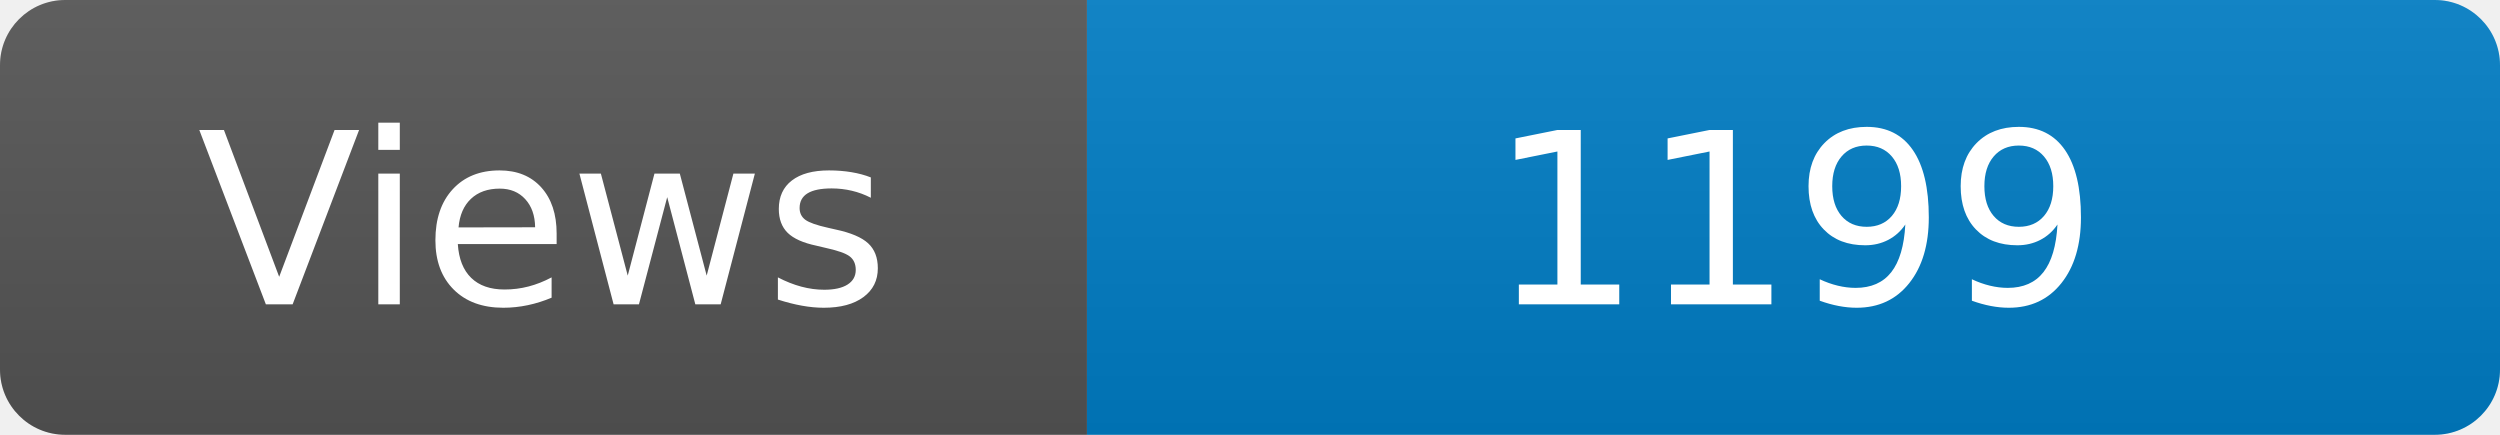
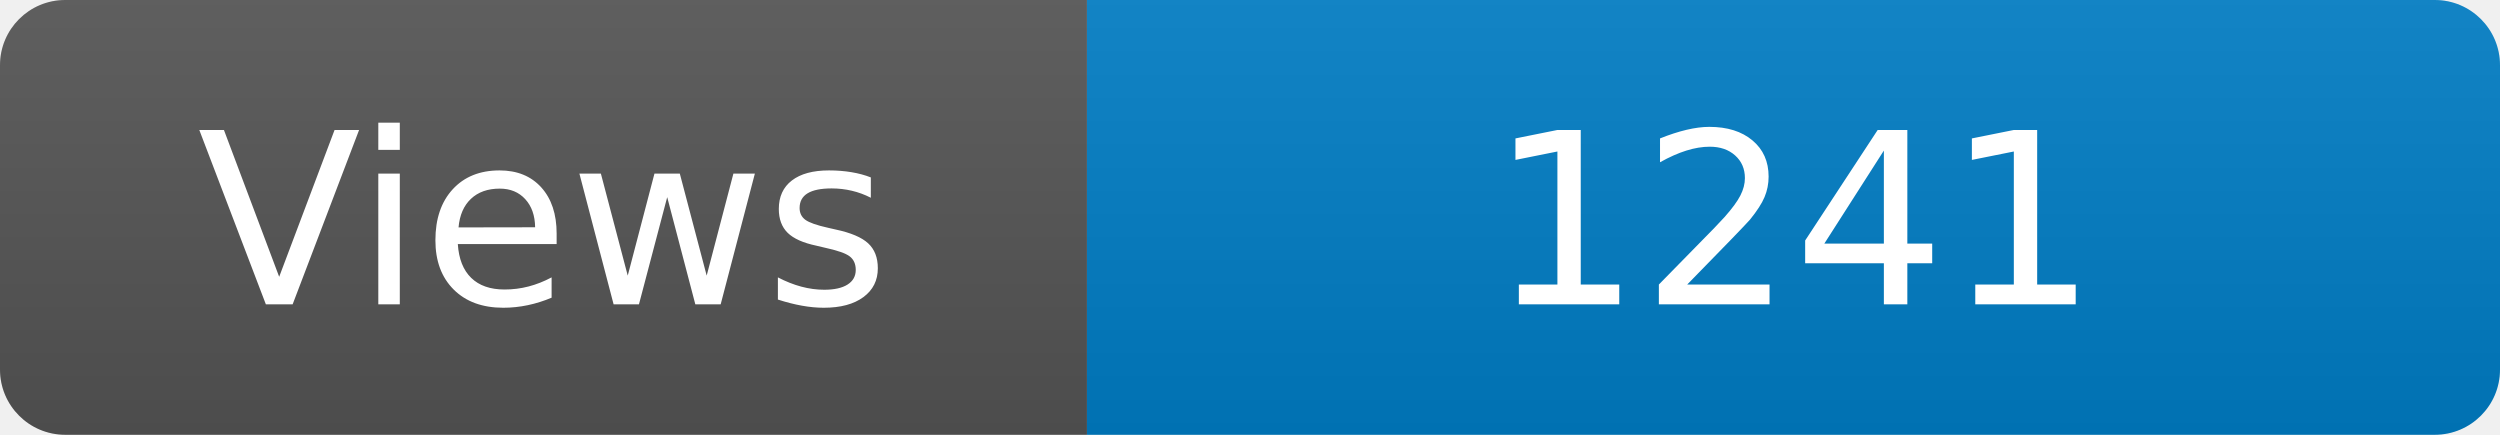
<svg xmlns="http://www.w3.org/2000/svg" width="115" height="20" role="img" aria-label="Maintained?: yes">
  <linearGradient id="s" x2="0" y2="100%">
    <stop offset="0" stop-color="#bbb" stop-opacity=".1" />
    <stop offset="1" stop-opacity=".1" />
  </linearGradient>
  <clipPath id="r">
    <rect width="115" height="20" rx="3" fill="#fff" />
  </clipPath>
  <g clip-path="url(#r)">
    <rect width="50" height="20" fill="#555" />
    <rect x="50" width="160" height="20" fill="#007ec6" />
    <rect width="115" height="20" fill="url(#s)" />
  </g>
  <g fill="#fff" text-anchor="middle" font-family="Verdana,Geneva,DejaVu Sans,sans-serif" font-size="110">
    <text x="250" y="140" transform="scale(.1)" fill="#fff">Views</text>
-     <text x="825" y="140" transform="scale(.1)" fill="#fff">1199</text>
+     <text x="825" y="140" transform="scale(.1)" fill="#fff">1241</text>
  </g>
</svg>
